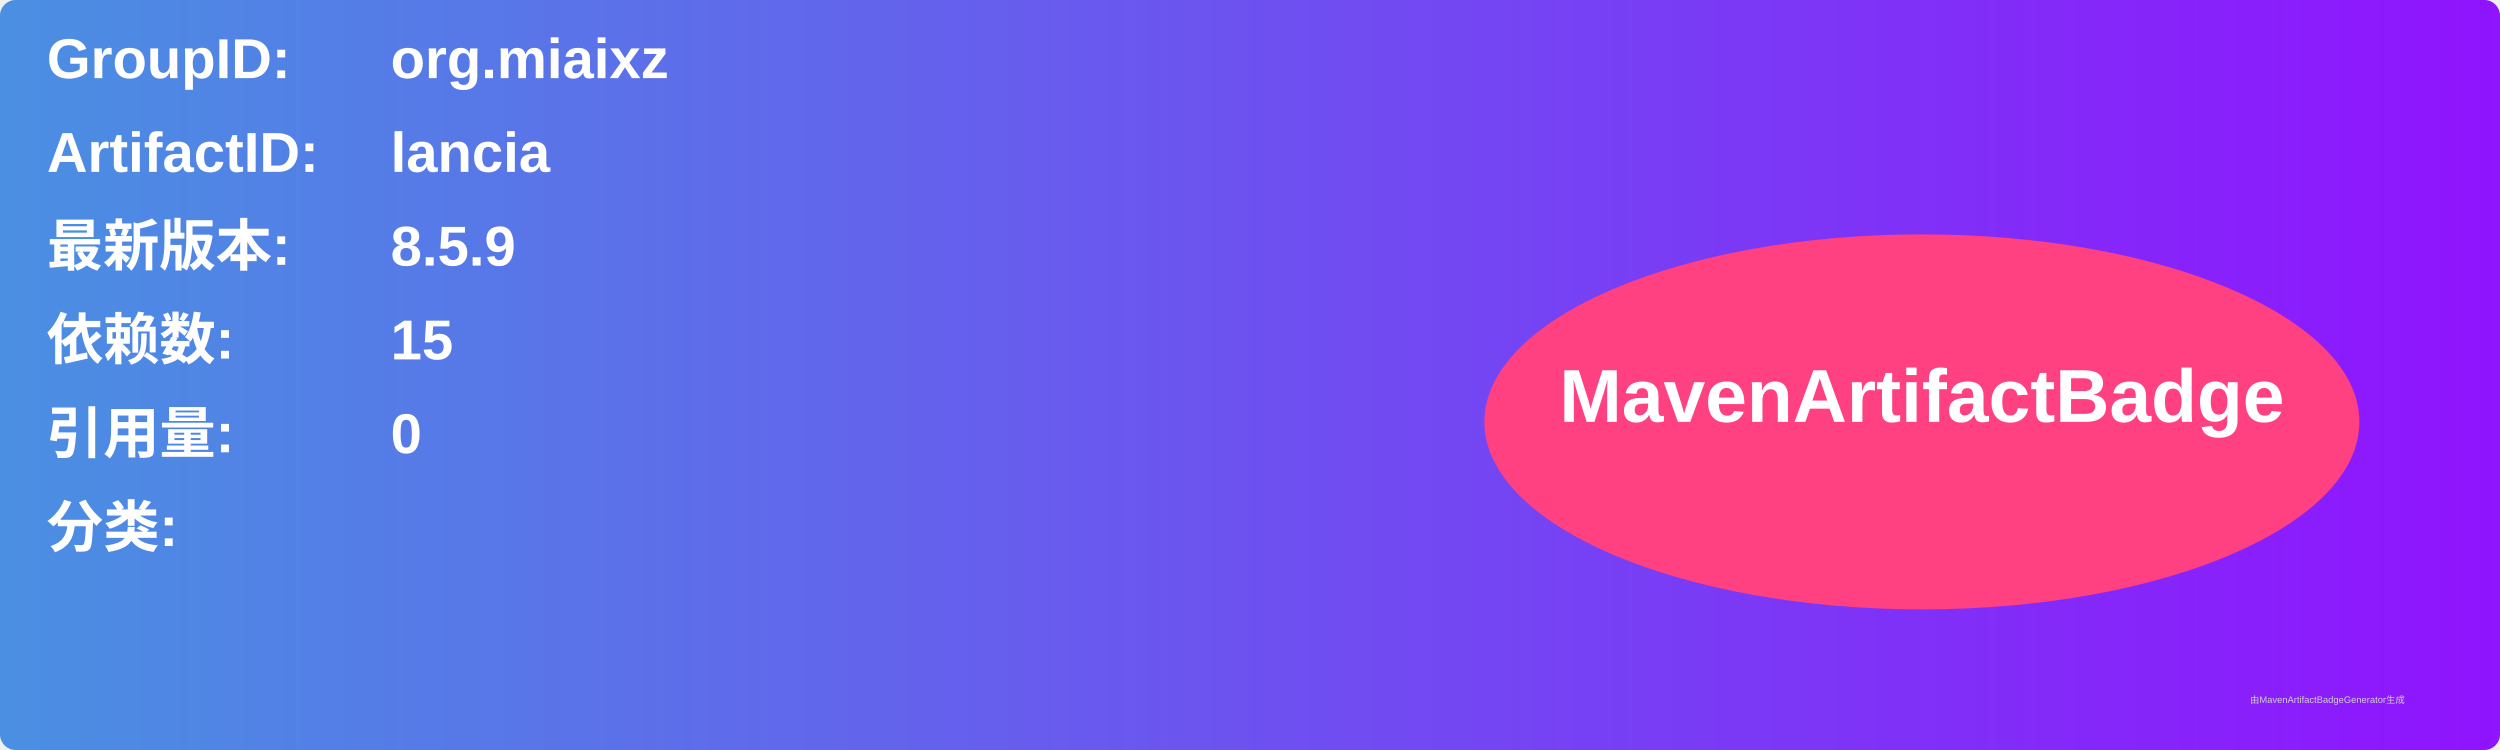
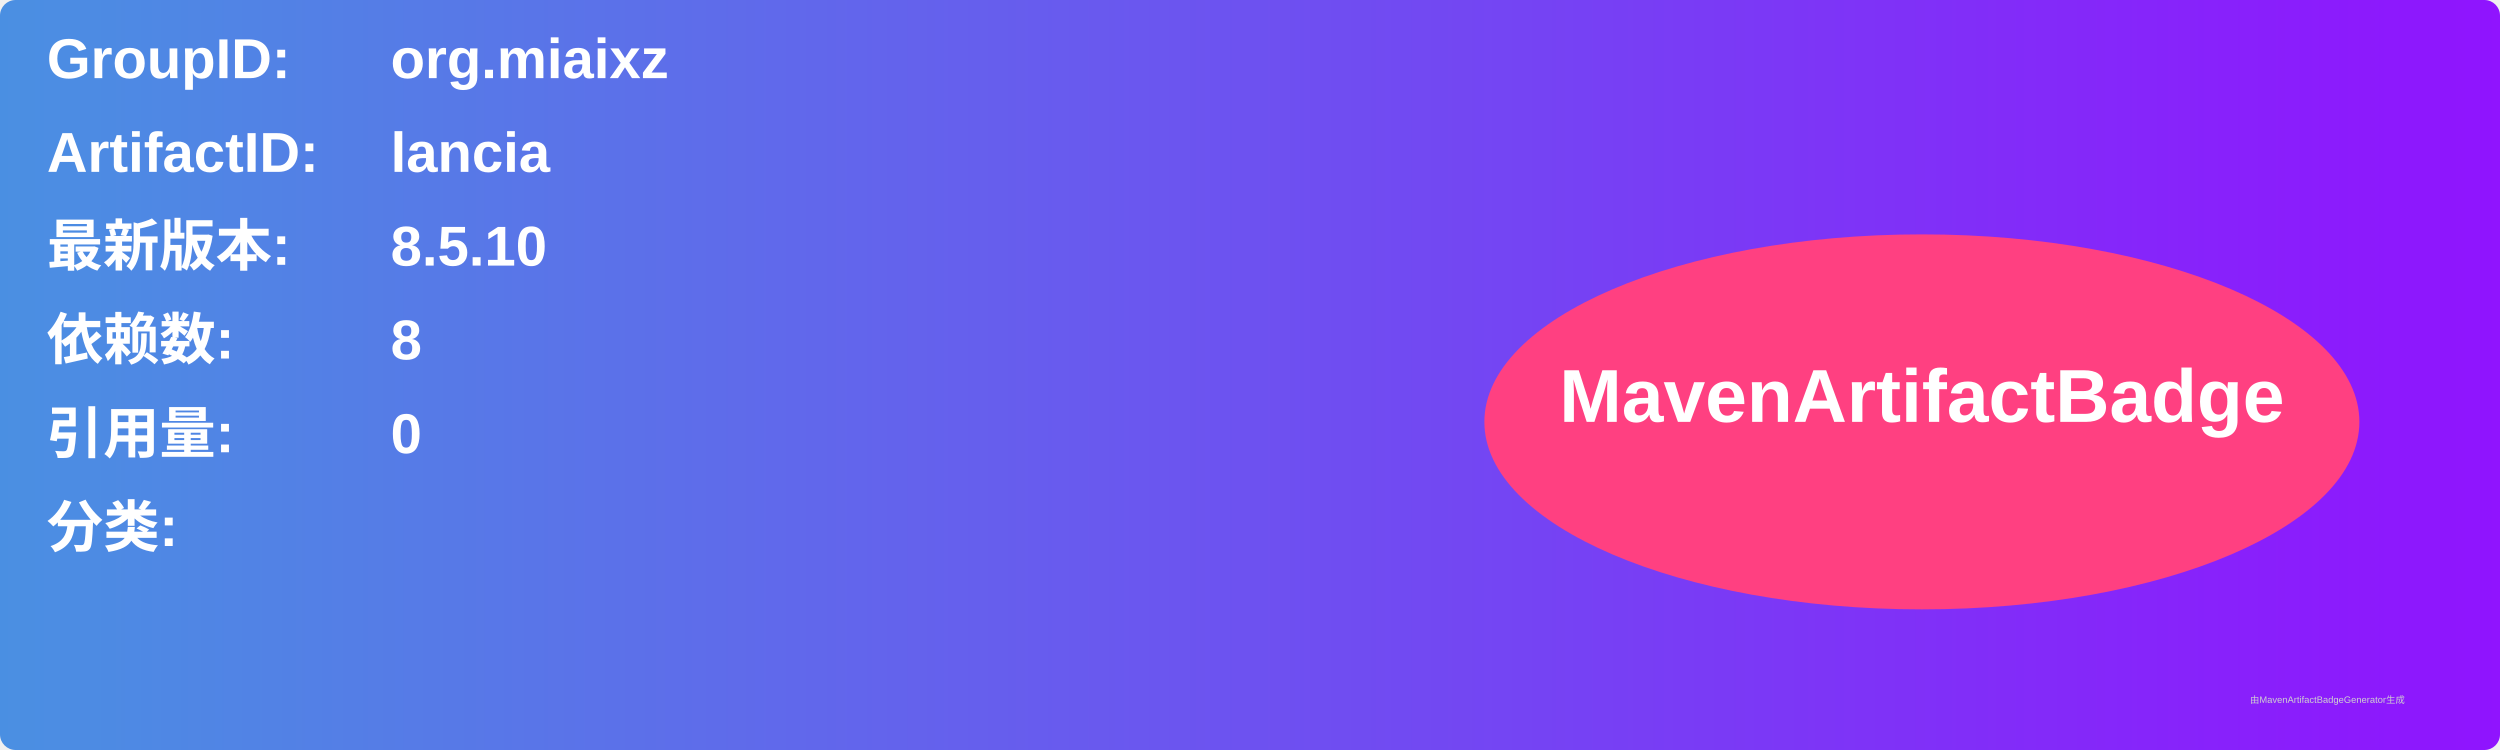
<svg xmlns="http://www.w3.org/2000/svg" width="800" height="240" viewBox="0 0 800 240">
  <linearGradient id="grad" x1="0%" y1="0%" x2="100%" y2="0%">
    <stop offset="0%" stop-color="#4a90e2" />
    <stop offset="100%" stop-color="#9013fe" />
  </linearGradient>
  <rect width="100%" height="100%" rx="5" ry="5" fill="url(#grad)" />
  <g transform="translate(15, 15)">
    <text x="0" y="10" font-family="Arial" font-size="18" fill="white" font-weight="bold" width="260">GroupID:</text>
    <text x="110" y="10" font-family="Arial" font-size="18" fill="white" font-weight="bold" width="460">org.miaixz</text>
    <text x="0" y="40" font-family="Arial" font-size="18" fill="white" font-weight="bold" width="260">ArtifactID:</text>
    <text x="110" y="40" font-family="Arial" font-size="18" fill="white" font-weight="bold" width="460">lancia</text>
    <text x="0" y="70" font-family="Arial" font-size="18" fill="white" font-weight="bold">最新版本:</text>
    <text x="110" y="70" font-family="Arial" font-size="18" fill="white" font-weight="bold">
-       <tspan font-weight="bold">8.5.9</tspan>
+       <tspan font-weight="bold">8.5.10</tspan>
    </text>
    <text x="0" y="100" font-family="Arial" font-size="18" fill="white" font-weight="bold">依赖数: </text>
    <text x="110" y="100" font-family="Arial" font-size="18" fill="white">
-       <tspan font-weight="bold">15</tspan>
+       <tspan font-weight="bold">8</tspan>
    </text>
    <text x="0" y="130" font-family="Arial" font-size="18" fill="white" font-weight="bold">引用量: </text>
    <text x="110" y="130" font-family="Arial" font-size="18" fill="white">
      <tspan font-weight="bold">0</tspan>
    </text>
    <text x="0" y="160" font-family="Arial" font-size="18" fill="white" font-weight="bold">分类:</text>
    <text x="10" y="190" font-family="Arial" font-size="10" fill="white">
      <tspan font-weight="bold" />
    </text>
    <ellipse cx="600" cy="120" rx="140" ry="60" fill="#ff4081" />
    <text x="600" y="120" text-anchor="middle" font-family="Arial" font-size="24" fill="white" font-weight="bold">MavenArtifactBadge</text>
  </g>
  <text x="720" y="225" font-family="Arial" font-size="3" fill="#d0d0d0">由MavenArtifactBadgeGenerator生成</text>
</svg>
